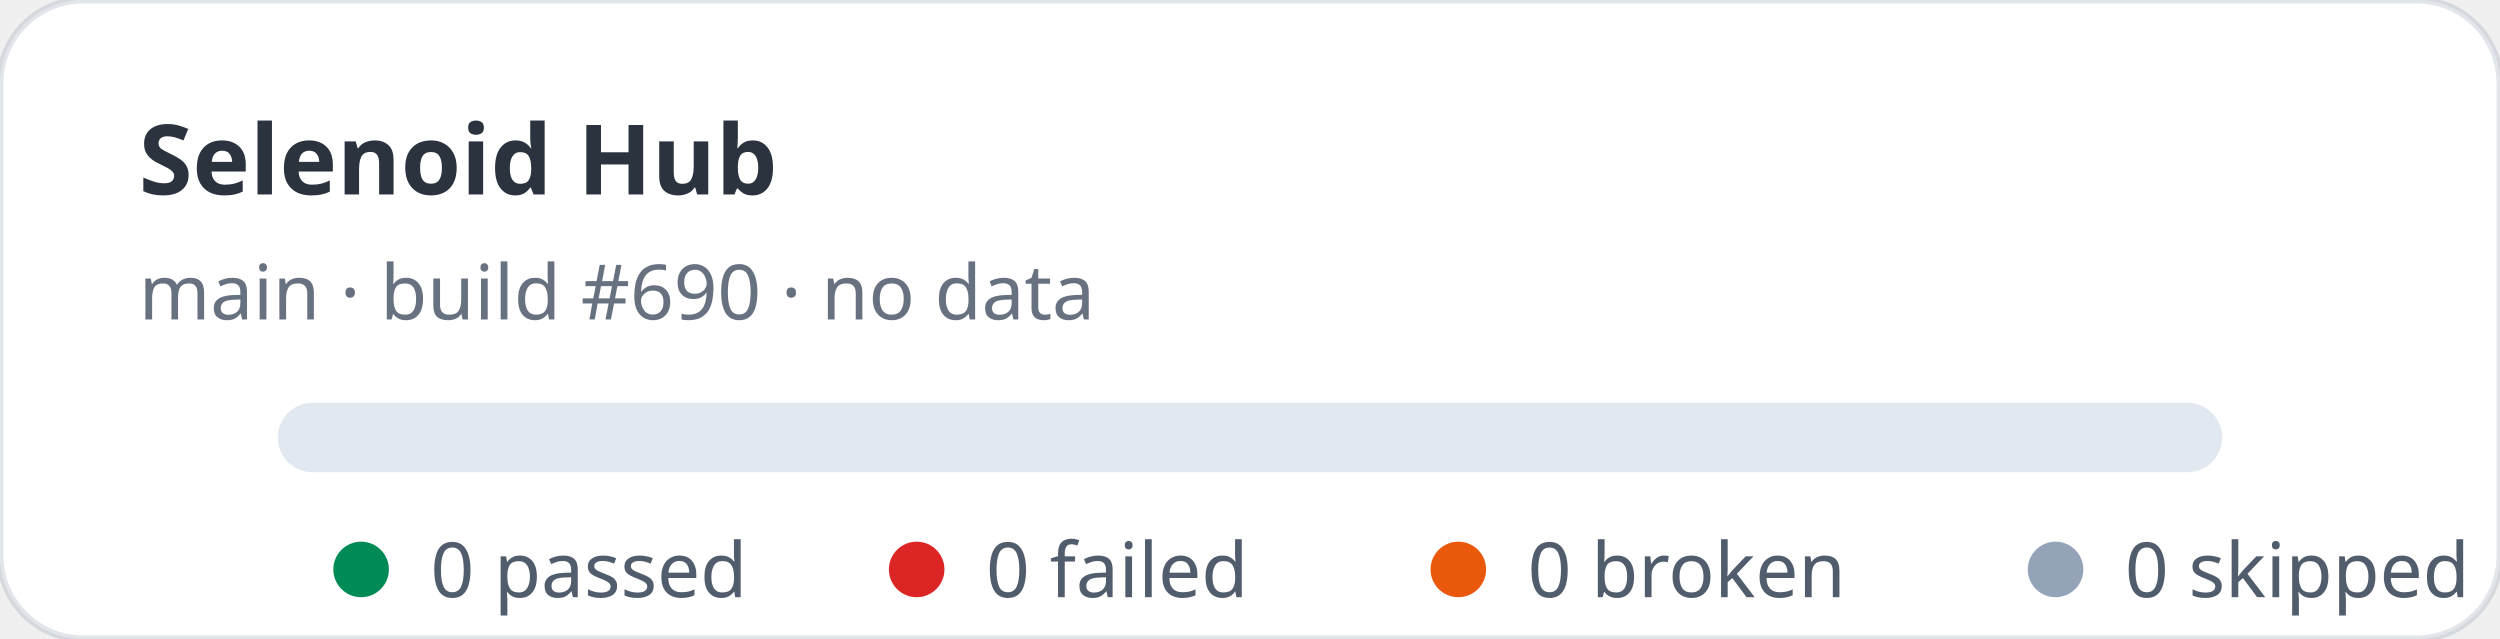
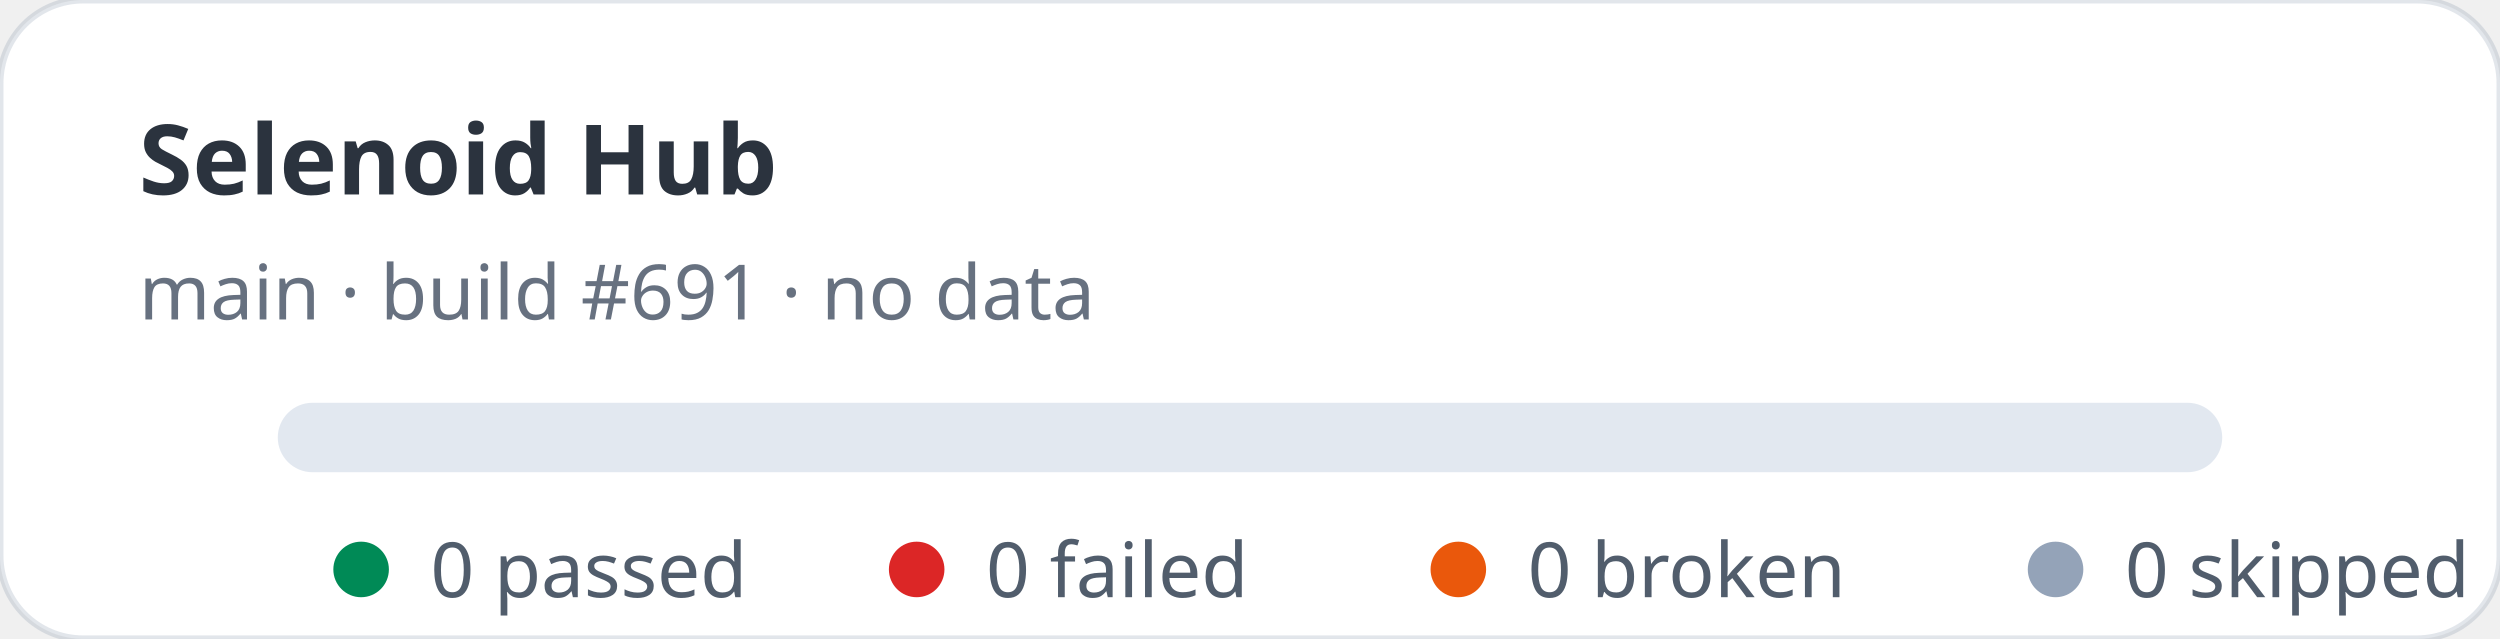
<svg xmlns="http://www.w3.org/2000/svg" width="360" height="92" viewBox="0 0 360 92" role="img" aria-label="Selenoid Hub stats: 0 passed, 0 failed">
  <rect width="360" height="92" rx="12" fill="#ffffff" stroke="rgba(11,48,86,0.12)" />
  <text x="20" y="28" fill="rgba(1,10,24,0.83)" font-family="ui-sans-serif,system-ui,sans-serif" font-size="14" font-weight="700">Selenoid Hub</text>
-   <text x="20" y="46" fill="rgba(2,19,44,0.6)" font-family="ui-sans-serif,system-ui,sans-serif" font-size="11">main · build #690 · no data</text>
+   <text x="20" y="46" fill="rgba(2,19,44,0.6)" font-family="ui-sans-serif,system-ui,sans-serif" font-size="11">main · build #691 · no data</text>
  <rect x="40" y="58" width="280" height="10" rx="5" fill="#e2e8f0" />
  <g font-family="ui-sans-serif,system-ui,sans-serif" font-size="11" fill="rgba(1,18,40,0.68)">
    <circle cx="52" cy="82" r="4" fill="#008a56" />
    <text x="62" y="86">0 passed</text>
    <circle cx="132" cy="82" r="4" fill="#dc2626" />
    <text x="142" y="86">0 failed</text>
    <circle cx="210" cy="82" r="4" fill="#ea580c" />
    <text x="220" y="86">0 broken</text>
    <circle cx="296" cy="82" r="4" fill="#94a3b8" />
    <text x="306" y="86">0 skipped</text>
  </g>
</svg>
